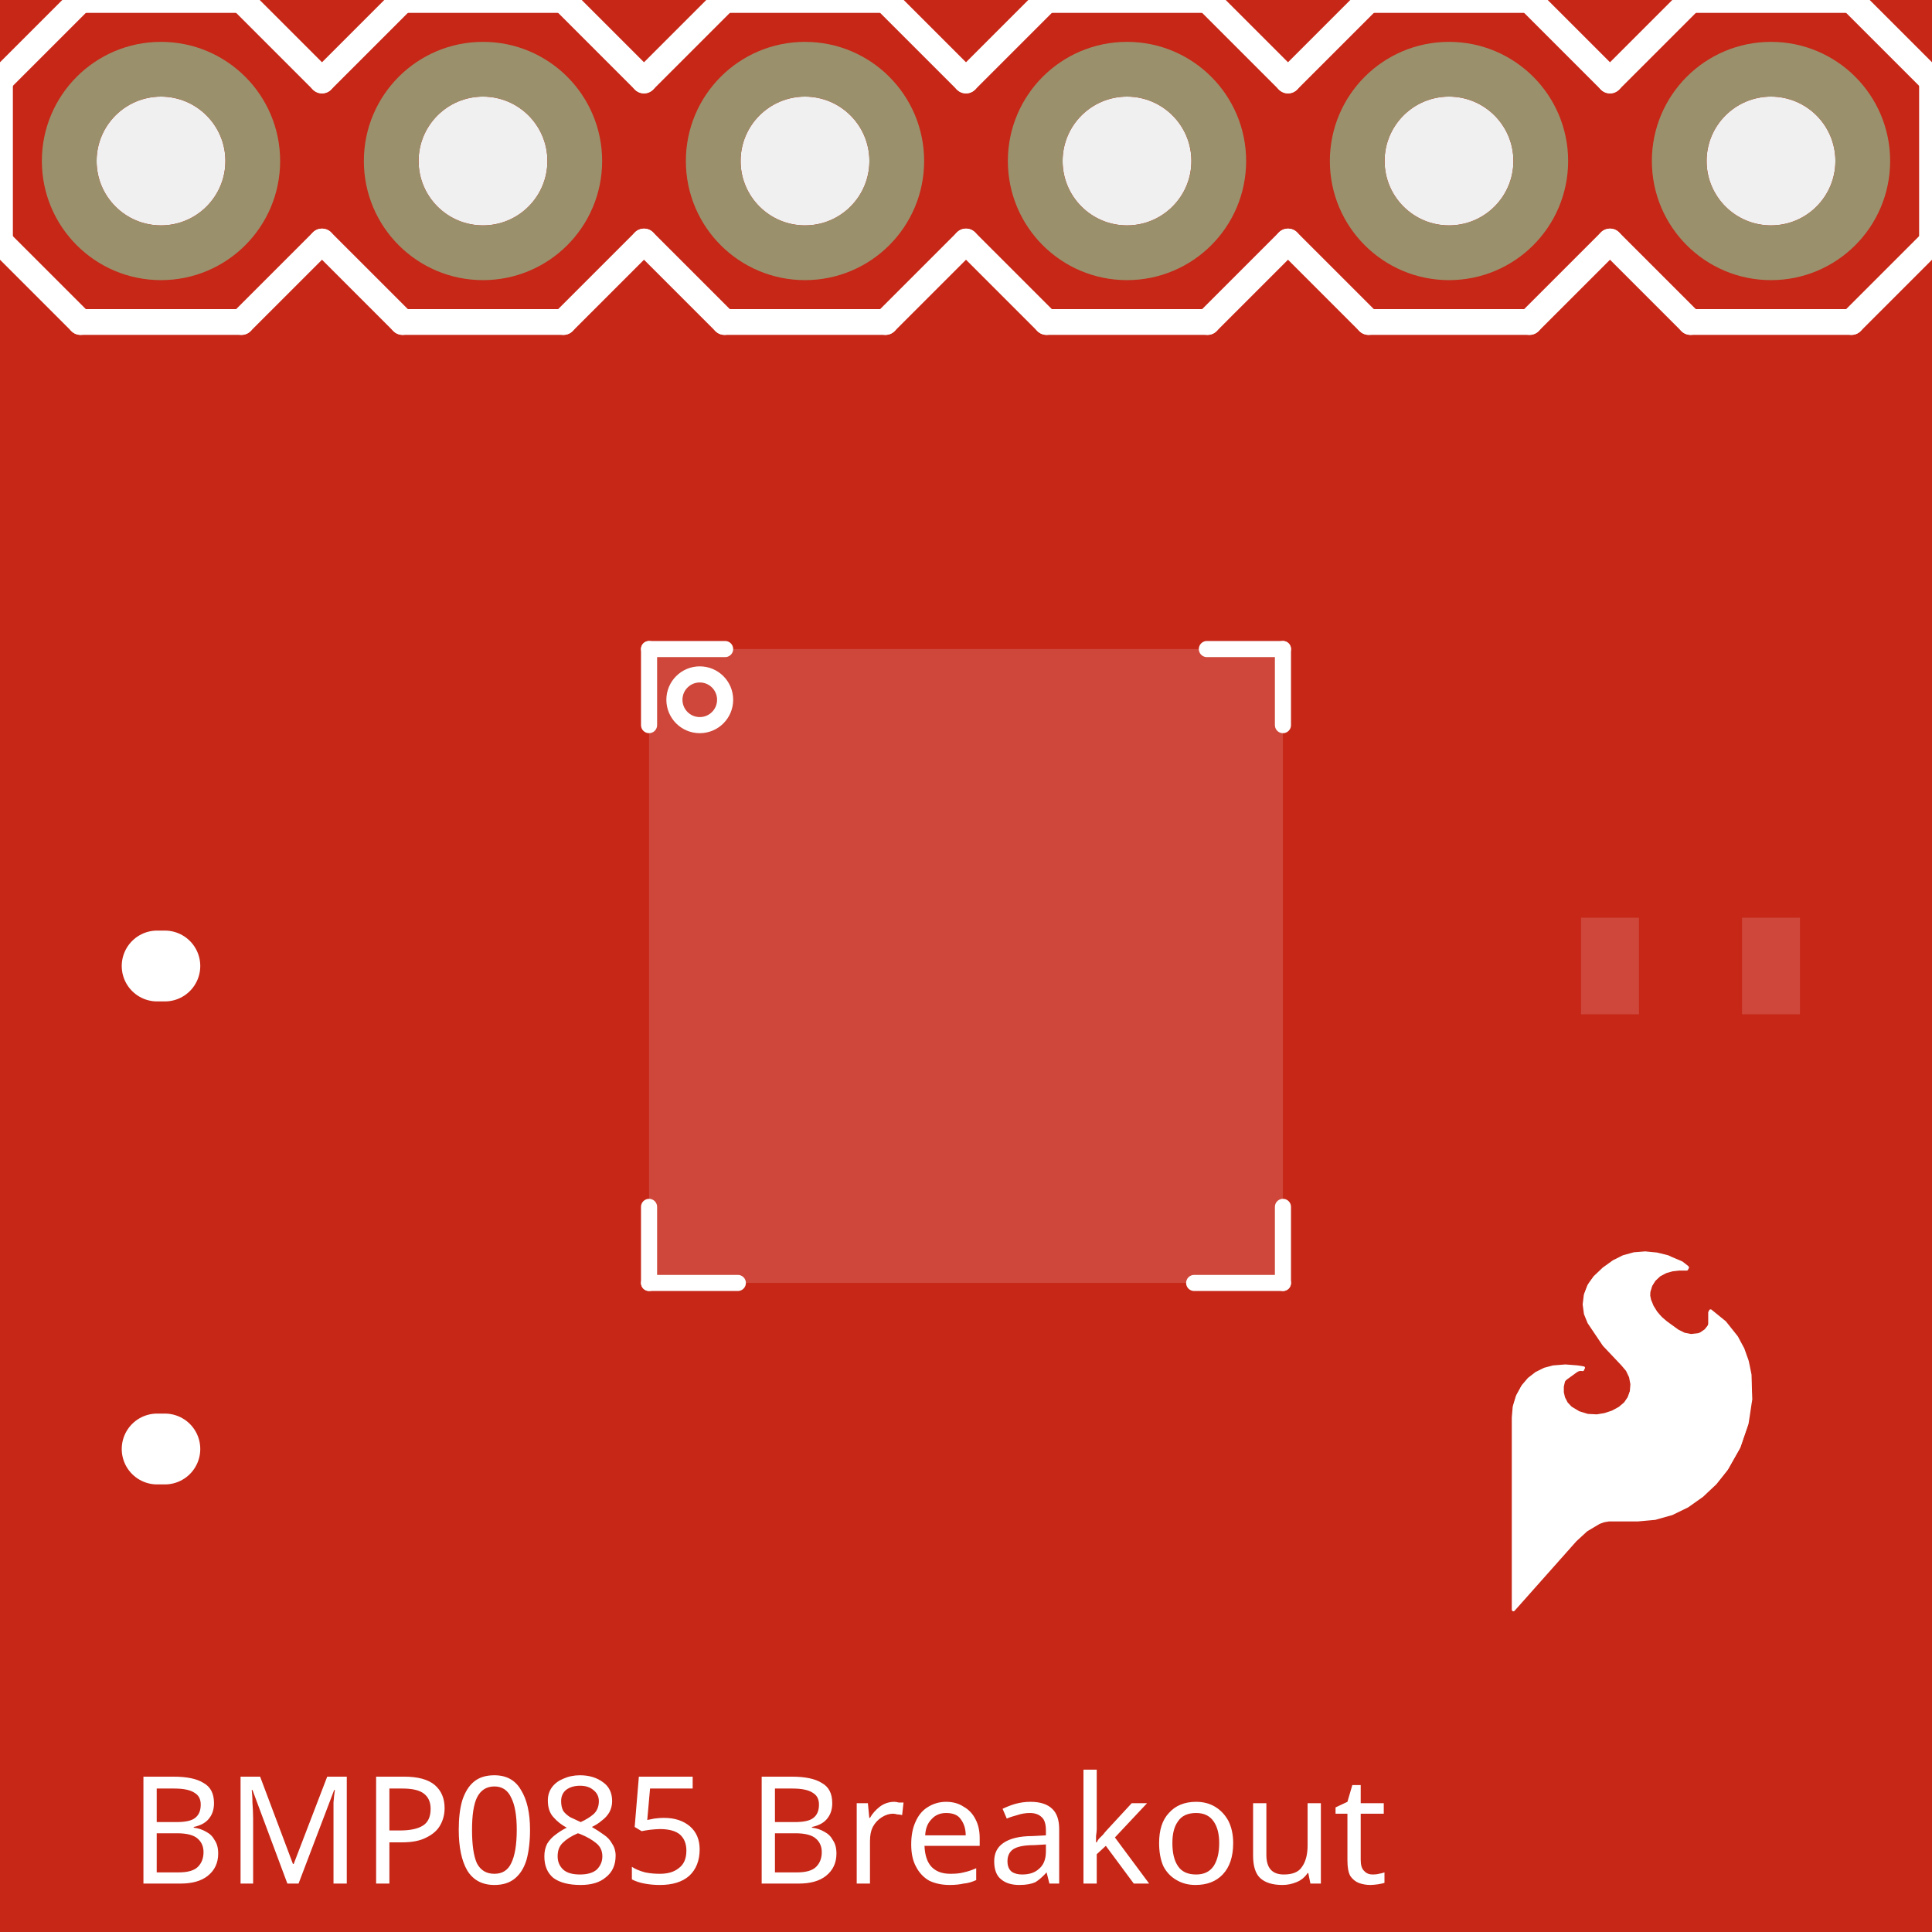
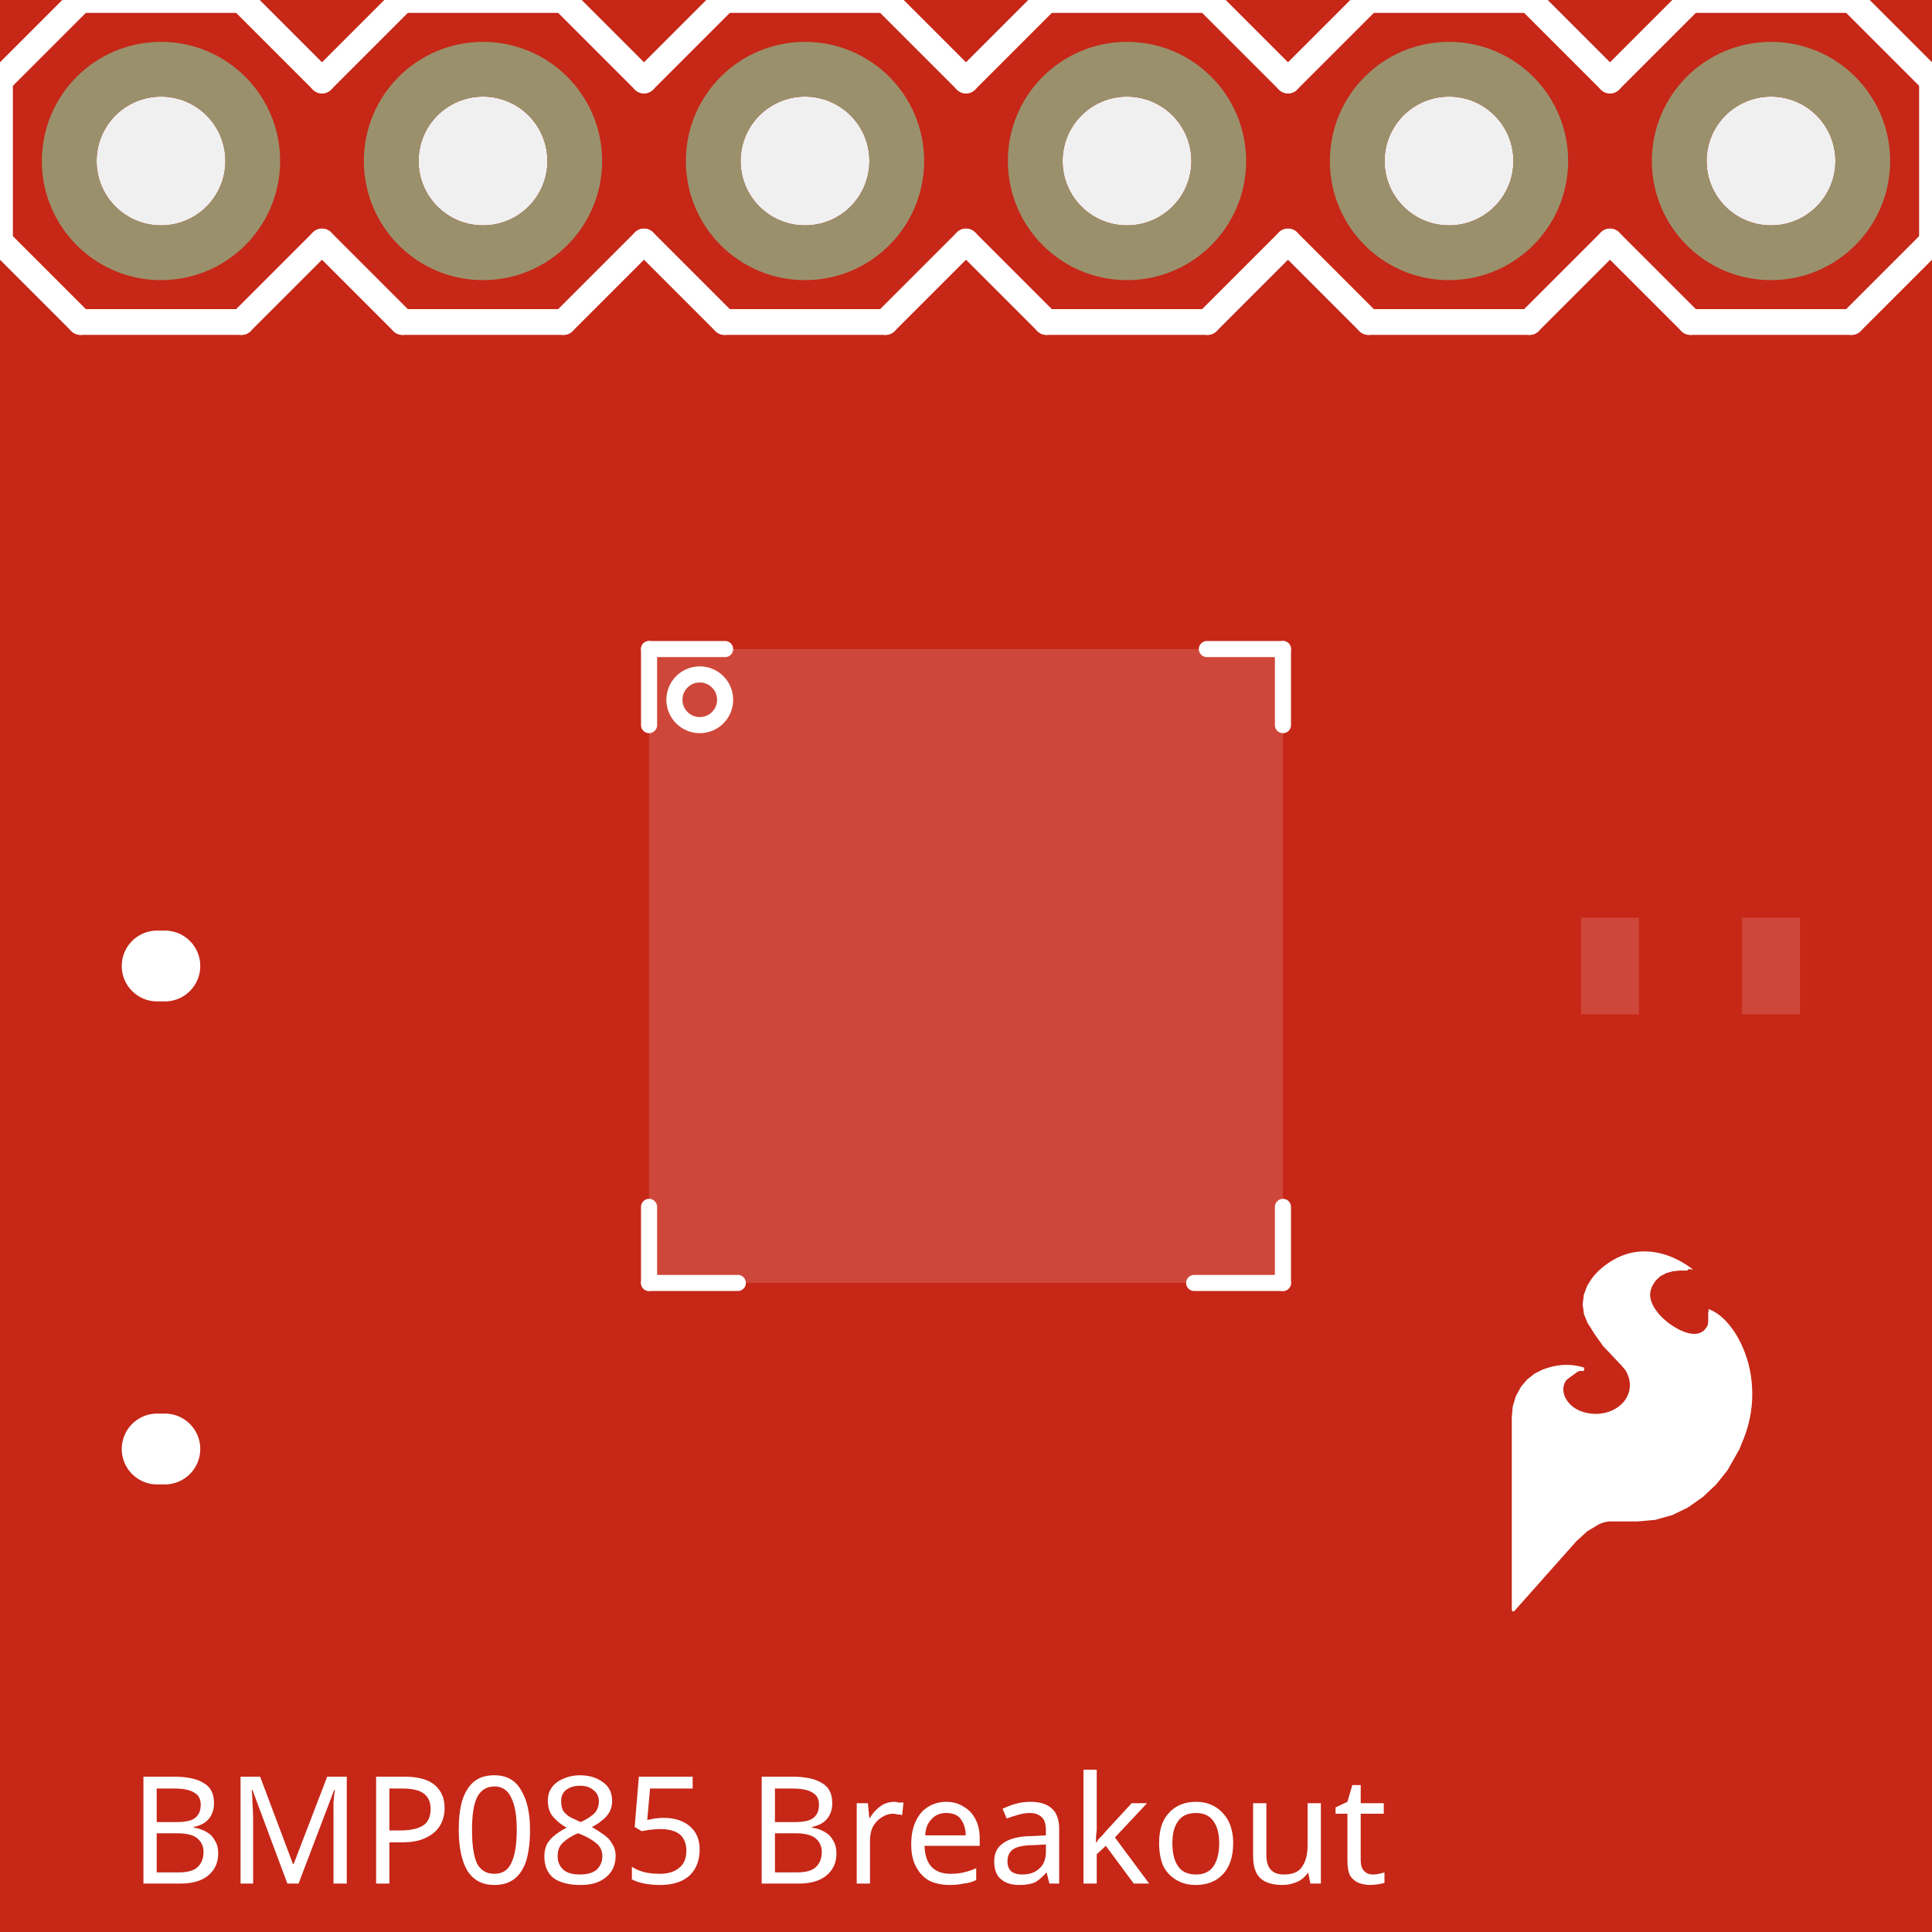
<svg xmlns="http://www.w3.org/2000/svg" width="0.6in" x="0in" version="1.2" y="0in" height="0.6in" viewBox="0 0 43.2 43.2" baseProfile="tiny">
  <g id="breadboard" stroke-width="0">
    <g id="icon" stroke-width="0">
      <path fill="#C62717" stroke="none" stroke-width="0" d="M0,43.2L43.2,43.2L43.2,0L0,0L0,43.2M2.16,3.6a1.44,1.44,0,1,1,2.88,0,1.44,1.44,0,1,1,-2.88,0zM9.36,3.6a1.44,1.44,0,1,1,2.88,0,1.44,1.44,0,1,1,-2.88,0zM16.56,3.6a1.44,1.44,0,1,1,2.88,0,1.44,1.44,0,1,1,-2.88,0zM23.76,3.6a1.44,1.44,0,1,1,2.88,0,1.44,1.44,0,1,1,-2.88,0zM30.96,3.6a1.44,1.44,0,1,1,2.88,0,1.44,1.44,0,1,1,-2.88,0zM38.16,3.6a1.44,1.44,0,1,1,2.88,0,1.44,1.44,0,1,1,-2.88,0z" />
      <g stroke-width="0">
        <g stroke-width="0">
          <text x="2.88" y="42.12" font-family="OCRA" fill="white" text-anchor="start" stroke="none" stroke-width="0" font-size="3.341">BMP085 Breakout</text>
        </g>
        <g stroke-width="0">
          <g stroke-width="0">
            <line stroke="white" stroke-linecap="round" y1="21.6" x1="3.686" y2="21.6" stroke-width="1.584" x2="3.514" />
          </g>
        </g>
        <g stroke-width="0">
          <g stroke-width="0">
            <line stroke="white" stroke-linecap="round" y1="32.4" x1="3.514" y2="32.4" stroke-width="1.584" x2="3.686" />
          </g>
        </g>
        <g stroke-width="0">
          <g stroke-width="0">
      </g>
        </g>
        <g stroke-width="0">
          <g stroke-width="0">
            <line stroke="white" stroke-linecap="round" y1="1.8" x1="36" y2="0" stroke-width="0.576" x2="37.8" />
            <line stroke="white" stroke-linecap="round" y1="0" x1="37.8" y2="0" stroke-width="0.576" x2="41.4" />
            <line stroke="white" stroke-linecap="round" y1="0" x1="41.4" y2="1.8" stroke-width="0.576" x2="43.2" />
            <line stroke="white" stroke-linecap="round" y1="5.4" x1="43.2" y2="7.2" stroke-width="0.576" x2="41.4" />
            <line stroke="white" stroke-linecap="round" y1="7.2" x1="41.4" y2="7.2" stroke-width="0.576" x2="37.8" />
            <line stroke="white" stroke-linecap="round" y1="7.2" x1="37.8" y2="5.4" stroke-width="0.576" x2="36" />
            <line stroke="white" stroke-linecap="round" y1="0" x1="23.4" y2="0" stroke-width="0.576" x2="27" />
            <line stroke="white" stroke-linecap="round" y1="0" x1="27" y2="1.8" stroke-width="0.576" x2="28.8" />
            <line stroke="white" stroke-linecap="round" y1="5.4" x1="28.8" y2="7.2" stroke-width="0.576" x2="27" />
            <line stroke="white" stroke-linecap="round" y1="1.8" x1="28.8" y2="0" stroke-width="0.576" x2="30.6" />
            <line stroke="white" stroke-linecap="round" y1="0" x1="30.6" y2="0" stroke-width="0.576" x2="34.2" />
            <line stroke="white" stroke-linecap="round" y1="0" x1="34.2" y2="1.8" stroke-width="0.576" x2="36" />
            <line stroke="white" stroke-linecap="round" y1="5.4" x1="36" y2="7.2" stroke-width="0.576" x2="34.2" />
            <line stroke="white" stroke-linecap="round" y1="7.2" x1="34.2" y2="7.2" stroke-width="0.576" x2="30.6" />
            <line stroke="white" stroke-linecap="round" y1="7.2" x1="30.6" y2="5.4" stroke-width="0.576" x2="28.8" />
            <line stroke="white" stroke-linecap="round" y1="1.8" x1="14.4" y2="0" stroke-width="0.576" x2="16.2" />
            <line stroke="white" stroke-linecap="round" y1="0" x1="16.2" y2="0" stroke-width="0.576" x2="19.8" />
            <line stroke="white" stroke-linecap="round" y1="0" x1="19.8" y2="1.8" stroke-width="0.576" x2="21.6" />
            <line stroke="white" stroke-linecap="round" y1="5.4" x1="21.6" y2="7.2" stroke-width="0.576" x2="19.8" />
            <line stroke="white" stroke-linecap="round" y1="7.2" x1="19.8" y2="7.2" stroke-width="0.576" x2="16.2" />
            <line stroke="white" stroke-linecap="round" y1="7.2" x1="16.2" y2="5.4" stroke-width="0.576" x2="14.4" />
            <line stroke="white" stroke-linecap="round" y1="0" x1="23.4" y2="1.8" stroke-width="0.576" x2="21.6" />
            <line stroke="white" stroke-linecap="round" y1="5.4" x1="21.6" y2="7.2" stroke-width="0.576" x2="23.4" />
            <line stroke="white" stroke-linecap="round" y1="7.2" x1="27" y2="7.2" stroke-width="0.576" x2="23.4" />
            <line stroke="white" stroke-linecap="round" y1="0" x1="1.8" y2="0" stroke-width="0.576" x2="5.4" />
            <line stroke="white" stroke-linecap="round" y1="0" x1="5.4" y2="1.8" stroke-width="0.576" x2="7.2" />
            <line stroke="white" stroke-linecap="round" y1="5.4" x1="7.2" y2="7.2" stroke-width="0.576" x2="5.4" />
            <line stroke="white" stroke-linecap="round" y1="1.8" x1="7.2" y2="0" stroke-width="0.576" x2="9" />
            <line stroke="white" stroke-linecap="round" y1="0" x1="9" y2="0" stroke-width="0.576" x2="12.6" />
            <line stroke="white" stroke-linecap="round" y1="0" x1="12.6" y2="1.8" stroke-width="0.576" x2="14.4" />
            <line stroke="white" stroke-linecap="round" y1="5.4" x1="14.4" y2="7.2" stroke-width="0.576" x2="12.6" />
            <line stroke="white" stroke-linecap="round" y1="7.2" x1="12.6" y2="7.2" stroke-width="0.576" x2="9" />
            <line stroke="white" stroke-linecap="round" y1="7.2" x1="9" y2="5.4" stroke-width="0.576" x2="7.2" />
            <line stroke="white" stroke-linecap="round" y1="1.8" x1="0" y2="5.4" stroke-width="0.576" x2="0" />
            <line stroke="white" stroke-linecap="round" y1="0" x1="1.8" y2="1.8" stroke-width="0.576" x2="0" />
            <line stroke="white" stroke-linecap="round" y1="5.4" x1="0" y2="7.2" stroke-width="0.576" x2="1.8" />
            <line stroke="white" stroke-linecap="round" y1="7.2" x1="5.4" y2="7.2" stroke-width="0.576" x2="1.8" />
            <line stroke="white" stroke-linecap="round" y1="1.8" x1="43.2" y2="5.4" stroke-width="0.576" x2="43.2" />
          </g>
        </g>
        <g stroke-width="0">
          <g stroke-width="0">
            <g stroke-width="0">
              <path fill="none" stroke="white" stroke-linecap="round" stroke-width="0.072" d="M35.388,30.622L35.251,30.6M35.251,30.6L34.985,30.579M34.985,30.579L34.718,30.6M34.718,30.6L34.52,30.652M34.52,30.652L34.337,30.743M34.337,30.743L34.175,30.869M34.175,30.869L34.042,31.025M34.042,31.025L33.928,31.232M33.928,31.232L33.86,31.459M33.86,31.459L33.84,31.695M33.84,31.695L33.84,35.993M33.84,35.993L35.222,34.438M35.222,34.438L35.468,34.212M35.468,34.212L35.755,34.041M35.755,34.041L35.861,34.003M35.861,34.003L35.971,33.984M35.971,33.984L36.619,33.984M36.619,33.984L37.006,33.949M37.006,33.949L37.38,33.844M37.38,33.844L37.728,33.675M37.728,33.675L38.056,33.443M38.056,33.443L38.349,33.167M38.349,33.167L38.599,32.853M38.599,32.853L38.868,32.377M38.868,32.377L39.046,31.86M39.046,31.86L39.127,31.319M39.127,31.319L39.111,30.773M39.111,30.773L39.052,30.478M39.052,30.478L38.95,30.195M38.95,30.195L38.808,29.93M38.808,29.93L38.551,29.608M38.551,29.608L38.232,29.347M38.232,29.347L38.232,29.599M38.232,29.599L38.227,29.64M38.227,29.64L38.211,29.678M38.211,29.678L38.126,29.782M38.126,29.782L38.016,29.858M38.016,29.858L37.959,29.88M37.959,29.88L37.796,29.898M37.796,29.898L37.636,29.868M37.636,29.868L37.49,29.794M37.49,29.794L37.231,29.607M37.231,29.607L37.111,29.503M37.111,29.503L37.008,29.383M37.008,29.383L36.925,29.248M36.925,29.248L36.864,29.102M36.864,29.102L36.846,29.01M36.846,29.01L36.85,28.915M36.85,28.915L36.897,28.759M36.897,28.759L36.983,28.621M36.983,28.621L37.102,28.509M37.102,28.509L37.246,28.433M37.246,28.433L37.391,28.392M37.391,28.392L37.541,28.375M37.541,28.375L37.714,28.375M37.714,28.375L37.714,28.375M37.714,28.375L37.706,28.368M37.706,28.368L37.583,28.272M37.583,28.272L37.44,28.209M37.44,28.209L37.339,28.166M37.339,28.166L37.275,28.137M37.275,28.137L37.026,28.076M37.026,28.076L36.77,28.051M36.77,28.051L36.524,28.07M36.524,28.07L36.286,28.136M36.286,28.136L36.065,28.245M36.065,28.245L35.845,28.404M35.845,28.404L35.647,28.591M35.647,28.591L35.525,28.762M35.525,28.762L35.45,28.959M35.45,28.959L35.425,29.167M35.425,29.167L35.453,29.376M35.453,29.376L35.532,29.57M35.532,29.57L35.868,30.069M35.868,30.069L36.281,30.506M36.281,30.506L36.389,30.634M36.389,30.634L36.461,30.785M36.461,30.785L36.492,30.95M36.492,30.95L36.479,31.116M36.479,31.116L36.423,31.274M36.423,31.274L36.329,31.412M36.329,31.412L36.202,31.521M36.202,31.521L36.042,31.608M36.042,31.608L35.87,31.666M35.87,31.666L35.691,31.695M35.691,31.695L35.481,31.684M35.481,31.684L35.28,31.623M35.28,31.623L35.1,31.515M35.1,31.515L35.005,31.414M35.005,31.414L34.942,31.291M34.942,31.291L34.914,31.165M34.914,31.165L34.914,31.036M34.914,31.036L34.942,30.91M34.942,30.91L34.967,30.861M34.967,30.861L35.007,30.823M35.007,30.823L35.244,30.651M35.244,30.651L35.289,30.627M35.289,30.627L35.338,30.617M35.338,30.617L35.388,30.622M33.84,35.928L33.898,35.928M33.84,35.856L33.962,35.856M33.84,35.784L34.026,35.784M33.84,35.712L34.09,35.712M33.84,35.64L34.154,35.64M33.84,35.568L34.218,35.568M33.84,35.496L34.282,35.496M33.84,35.424L34.346,35.424M33.84,35.352L34.41,35.352M33.84,35.28L34.474,35.28M33.84,35.208L34.538,35.208M33.84,35.136L34.602,35.136M33.84,35.064L34.666,35.064M33.84,34.992L34.73,34.992M33.84,34.92L34.794,34.92M33.84,34.848L34.858,34.848M33.84,34.776L34.921,34.776M33.84,34.704L34.985,34.704M33.84,34.632L35.05,34.632M33.84,34.56L35.114,34.56M33.84,34.488L35.177,34.488M33.84,34.416L35.246,34.416M33.84,34.344L35.325,34.344M33.84,34.272L35.403,34.272M33.84,34.2L35.489,34.2M33.84,34.128L35.61,34.128M33.84,34.056L35.731,34.056M33.84,33.984L36.619,33.984M33.84,33.912L37.138,33.912M33.84,33.84L37.389,33.84M33.84,33.768L37.536,33.768M33.84,33.696L37.684,33.696M33.84,33.624L37.8,33.624M33.84,33.552L37.901,33.552M33.84,33.48L38.004,33.48M33.84,33.408L38.093,33.408M33.84,33.336L38.17,33.336M33.84,33.264L38.246,33.264M33.84,33.192L38.322,33.192M33.84,33.12L38.386,33.12M33.84,33.048L38.444,33.048M33.84,32.976L38.502,32.976M33.84,32.904L38.559,32.904M33.84,32.832L38.611,32.832M33.84,32.76L38.652,32.76M33.84,32.688L38.692,32.688M33.84,32.616L38.733,32.616M33.84,32.544L38.774,32.544M33.84,32.472L38.814,32.472M33.84,32.4L38.855,32.4M33.84,32.328L38.885,32.328M33.84,32.256L38.909,32.256M33.84,32.184L38.934,32.184M33.84,32.112L38.959,32.112M33.84,32.04L38.984,32.04M33.84,31.968L39.008,31.968M33.84,31.896L39.033,31.896M33.84,31.824L39.051,31.824M33.84,31.752L39.062,31.752M33.842,31.68L35.468,31.68M35.781,31.68L39.073,31.68M33.848,31.608L35.256,31.608M36.041,31.608L39.084,31.608M33.854,31.536L35.136,31.536M36.175,31.536L39.095,31.536M33.86,31.464L35.053,31.464M36.269,31.464L39.105,31.464M33.88,31.392L34.994,31.392M36.343,31.392L39.116,31.392M33.902,31.32L34.957,31.32M36.392,31.32L39.127,31.32M33.924,31.248L34.932,31.248M36.433,31.248L39.125,31.248M33.959,31.176L34.916,31.176M36.458,31.176L39.123,31.176M33.999,31.104L34.914,31.104M36.48,31.104L39.121,31.104M34.038,31.032L34.914,31.032M36.486,31.032L39.119,31.032M34.097,30.96L34.931,30.96M36.492,30.96L39.116,30.96M34.159,30.888L34.953,30.888M36.48,30.888L39.114,30.888M34.243,30.816L35.016,30.816M36.467,30.816L39.112,30.816M34.336,30.744L35.115,30.744M36.442,30.744L39.105,30.744M34.48,30.672L35.215,30.672M36.407,30.672L39.091,30.672M34.718,30.6L35.251,30.6M36.36,30.6L39.076,30.6M36.299,30.528L39.062,30.528M36.233,30.456L39.044,30.456M36.165,30.384L39.018,30.384M36.097,30.312L38.992,30.312M36.029,30.24L38.967,30.24M35.962,30.168L38.936,30.168M35.894,30.096L38.897,30.096M35.838,30.024L38.859,30.024M35.789,29.952L38.82,29.952M35.741,29.88L37.702,29.88M37.959,29.88L38.768,29.88M35.692,29.808L37.519,29.808M38.089,29.808L38.711,29.808M35.644,29.736L37.411,29.736M38.164,29.736L38.653,29.736M35.595,29.664L37.311,29.664M38.217,29.664L38.596,29.664M35.547,29.592L37.215,29.592M38.232,29.592L38.532,29.592M35.512,29.52L37.131,29.52M38.232,29.52L38.444,29.52M35.482,29.448L37.064,29.448M38.232,29.448L38.356,29.448M35.453,29.376L37.004,29.376M38.232,29.376L38.268,29.376M35.443,29.304L36.959,29.304M35.434,29.232L36.918,29.232M35.426,29.16L36.888,29.16M35.434,29.088L36.861,29.088M35.443,29.016L36.847,29.016M35.455,28.944L36.848,28.944M35.483,28.872L36.863,28.872M35.511,28.8L36.884,28.8M35.55,28.728L36.916,28.728M35.601,28.656L36.961,28.656M35.655,28.584L37.022,28.584M35.731,28.512L37.099,28.512M35.807,28.44L37.232,28.44M35.895,28.368L37.706,28.368M35.995,28.296L37.614,28.296M36.108,28.224L37.474,28.224M36.253,28.152L37.307,28.152M36.487,28.08L37.044,28.08" />
            </g>
          </g>
        </g>
        <g stroke-width="0">
          <g stroke-width="0">
      </g>
        </g>
        <g stroke-width="0">
          <g stroke-width="0">
      </g>
        </g>
        <g stroke-width="0">
          <g stroke-width="0">
            <line stroke="white" stroke-linecap="round" y1="14.513" x1="14.513" y2="16.214" stroke-width="0.36" x2="14.513" />
            <line stroke="white" stroke-linecap="round" y1="14.513" x1="14.513" y2="14.513" stroke-width="0.36" x2="16.214" />
            <line stroke="white" stroke-linecap="round" y1="14.513" x1="28.687" y2="14.513" stroke-width="0.36" x2="26.986" />
            <line stroke="white" stroke-linecap="round" y1="14.513" x1="28.687" y2="16.214" stroke-width="0.36" x2="28.687" />
            <line stroke="white" stroke-linecap="round" y1="28.687" x1="14.513" y2="26.986" stroke-width="0.36" x2="14.513" />
            <line stroke="white" stroke-linecap="round" y1="28.687" x1="14.513" y2="28.687" stroke-width="0.36" x2="16.498" />
            <line stroke="white" stroke-linecap="round" y1="28.687" x1="28.687" y2="28.687" stroke-width="0.36" x2="26.702" />
            <line stroke="white" stroke-linecap="round" y1="28.687" x1="28.687" y2="26.986" stroke-width="0.36" x2="28.687" />
            <circle fill="none" cx="15.647" cy="15.647" stroke="white" r="0.567" stroke-width="0.36" />
          </g>
        </g>
      </g>
      <rect width="1.296" x="38.952" y="20.52" fill="#ffffff" height="2.16" stroke="none" fill-opacity="0.15" stroke-width="0" />
      <rect width="1.296" x="35.352" y="20.52" fill="#ffffff" height="2.16" stroke="none" fill-opacity="0.15" stroke-width="0" />
      <rect width="14.173" x="14.513" y="14.513" fill="#ffffff" height="14.173" stroke="none" fill-opacity="0.15" stroke-width="0" />
      <circle fill="none" cx="3.6" cy="3.6" connectorname="VCC" stroke="#9A916C" r="2.052" id="connector5pin" stroke-width="1.224" />
      <circle fill="none" cx="10.8" cy="3.6" connectorname="GND" stroke="#9A916C" r="2.052" id="connector6pin" stroke-width="1.224" />
      <circle fill="none" cx="18" cy="3.6" connectorname="EOC" stroke="#9A916C" r="2.052" id="connector7pin" stroke-width="1.224" />
      <circle fill="none" cx="25.2" cy="3.6" connectorname="XCLR" stroke="#9A916C" r="2.052" id="connector8pin" stroke-width="1.224" />
      <circle fill="none" cx="32.4" cy="3.6" connectorname="SCL" stroke="#9A916C" r="2.052" id="connector9pin" stroke-width="1.224" />
      <circle fill="none" cx="39.6" cy="3.6" connectorname="SDA" stroke="#9A916C" r="2.052" id="connector10pin" stroke-width="1.224" />
    </g>
    <g id="sfe-logo-flame" stroke-width="0" transform="matrix(1, 0, 0, 1, 33.8216, 27.9814)">
      <g stroke-width="0">
        <g stroke-width="0">
     </g>
      </g>
-       <path fill="#FFFFFF" stroke-width="0" d="M5.357,3.235c0,-0.001,0,-0.002,0,-0.003c0,-0.001,0,-0.003,0,-0.005L5.355,3.166c0,-0.001,0,-0.003,0,-0.004c0,-0.002,0,-0.004,-0.001,-0.007L5.349,2.947c0,-0.001,0,-0.001,0,-0.002c0,-0.001,0,-0.003,0,-0.005L5.343,2.757c0,-0.001,0,-0.001,0,-0.002c0,0,0,0,0,0c0,-0.001,-0.001,-0.003,-0.001,-0.005L5.336,2.724c0,-0.001,0,-0.003,0,-0.004L5.294,2.512c0,-0.004,-0.001,-0.009,-0.003,-0.013L5.282,2.457c0,-0.001,0,-0.003,-0.001,-0.005c0,0,0,0,0,0l0,0L5.276,2.437C5.275,2.431,5.273,2.425,5.271,2.42L5.249,2.359C5.248,2.358,5.247,2.356,5.247,2.354L5.181,2.168c0,0,-0.001,-0.001,-0.001,-0.002C5.179,2.165,5.179,2.163,5.178,2.162L5.165,2.138C5.164,2.136,5.163,2.135,5.162,2.133L5.088,1.996C5.087,1.993,5.086,1.99,5.084,1.988L5.049,1.922C5.048,1.92,5.047,1.918,5.046,1.917l-0.01,-0.019C5.035,1.897,5.035,1.896,5.034,1.896C5.033,1.894,5.032,1.893,5.031,1.892L4.823,1.631C4.821,1.627,4.819,1.625,4.816,1.622L4.775,1.571C4.774,1.57,4.774,1.569,4.773,1.568C4.772,1.567,4.771,1.565,4.77,1.564L4.665,1.479C4.663,1.478,4.662,1.476,4.66,1.475L4.579,1.409c-0.003,-0.003,-0.006,-0.006,-0.01,-0.008L4.492,1.338c-0.003,-0.004,-0.008,-0.008,-0.013,-0.01L4.45,1.304c-0.008,-0.006,-0.019,-0.01,-0.024,-0.008L4.425,1.296c-0.005,0,-0.009,0.002,-0.013,0.004c-0.001,0,-0.001,0,-0.001,0c-0.004,0.002,-0.007,0.005,-0.01,0.008c0,0,0,0,0,0c0,0,0,0,-0.001,0c0,0,0,0,0,0c0,0,0,0,-0.001,0C4.398,1.311,4.397,1.312,4.396,1.314l0,0c0,0,0,0,0,0c0,0,-0.001,0,-0.001,0s0,0,0,0C4.393,1.321,4.392,1.327,4.392,1.333l0,0.245L4.387,1.615L4.38,1.632C4.379,1.634,4.378,1.636,4.378,1.638L4.335,1.694C4.332,1.697,4.33,1.7,4.328,1.703l-0.03,0.038l-0.03,0.021C4.266,1.763,4.264,1.764,4.262,1.766L4.195,1.812L4.146,1.83L3.993,1.847L3.844,1.818L3.705,1.748L3.53,1.621C3.529,1.62,3.527,1.619,3.525,1.618L3.449,1.562L3.353,1.48C3.352,1.479,3.35,1.477,3.348,1.476l-0.06,-0.064C3.288,1.41,3.287,1.409,3.285,1.407l-0.051,-0.06C3.232,1.343,3.229,1.339,3.226,1.335L3.153,1.217L3.148,1.206c0,-0.002,-0.001,-0.004,-0.002,-0.005L3.119,1.134C3.118,1.132,3.117,1.129,3.116,1.127l-0.021,-0.05l0,-0.003c0,-0.005,-0.001,-0.009,-0.002,-0.013L3.078,0.992l0.003,-0.086l0.044,-0.146l0.015,-0.025c0.001,-0.001,0.002,-0.003,0.003,-0.005l0.062,-0.101l0.11,-0.103c0.001,0,0.002,-0.001,0.002,-0.002l0.136,-0.072l0.139,-0.039l0.145,-0.016l0.171,0c0.005,0,0.011,-0.001,0.015,-0.003c0.001,0,0.001,0,0.001,0l0,0c0.001,0,0.001,0,0.001,0l0,0c0.003,-0.001,0.005,-0.003,0.007,-0.005c0.005,-0.003,0.008,-0.008,0.01,-0.013l0,0l0,0c0.002,-0.003,0.002,-0.006,0.003,-0.01c0,-0.008,-0.002,-0.016,-0.006,-0.022l0,0c0,0,-0.001,0,-0.001,0C3.938,0.339,3.938,0.337,3.937,0.336L3.93,0.33c0,-0.001,-0.001,-0.001,-0.001,-0.002L3.928,0.328C3.927,0.325,3.927,0.325,3.924,0.324L3.802,0.229C3.798,0.224,3.795,0.224,3.793,0.224L3.65,0.162l0,0c0,0,0,0,-0.001,0l-0.1,-0.042L3.521,0.105C3.519,0.104,3.517,0.103,3.514,0.103L3.485,0.089c-0.002,0,-0.004,-0.001,-0.006,-0.002c0,0,0,0,0,0l0,0L3.253,0.031C3.25,0.03,3.246,0.029,3.242,0.029L3.231,0.026C3.229,0.025,3.226,0.025,3.225,0.025L2.97,0C2.969,0,2.967,0,2.966,0l0,0C2.965,0,2.963,0,2.962,0L2.717,0.019c0,0,-0.001,0,-0.001,0c-0.002,0,-0.005,0,-0.007,0.001L2.678,0.029c-0.003,0,-0.007,0.001,-0.01,0.003L2.473,0.085C2.47,0.086,2.468,0.09,2.465,0.088L2.288,0.177c0,0,0,0,-0.001,0L2.245,0.198c-0.001,0,-0.001,0,-0.002,0.001c0,0,0,0,0,0C2.242,0.2,2.24,0.201,2.239,0.202L2.02,0.359C2.018,0.36,2.017,0.361,2.015,0.363L1.829,0.54C1.827,0.541,1.825,0.543,1.823,0.545L1.818,0.55c0,0.001,-0.001,0.002,-0.002,0.002C1.815,0.553,1.814,0.555,1.813,0.556L1.716,0.691c0,0,0,0,0,0.001L1.692,0.726C1.691,0.727,1.69,0.728,1.69,0.729C1.688,0.731,1.688,0.733,1.687,0.735L1.673,0.771c0,0.001,-0.001,0.002,-0.001,0.004L1.646,0.841c0,0.001,-0.001,0.003,-0.002,0.005L1.612,0.93C1.611,0.932,1.611,0.934,1.61,0.936c0,0.001,0,0.002,0,0.004L1.584,1.147c0,0.001,0,0.003,0,0.004c0,0.002,0,0.004,0,0.006l0.008,0.059c0,0.003,0,0.006,0.001,0.009l0.008,0.061c0,0,0,0.001,0,0.002c0,0.004,0.001,0.008,0.002,0.012l0.009,0.063c0,0.001,0,0.002,0,0.004c0,0.002,0.001,0.003,0.002,0.005l0,0c0,0,0,0,0,0L1.643,1.44c0.001,0.004,0.002,0.008,0.004,0.012l0.025,0.063c0,0.002,0.001,0.005,0.003,0.007l0.019,0.046c0,0.002,0.001,0.004,0.003,0.006c0,0,0,0.001,0.001,0.002l0.157,0.233c0.001,0.003,0.003,0.005,0.005,0.008l0.043,0.064C1.906,1.884,1.908,1.887,1.91,1.889L2,2.022c0.002,0.005,0.004,0.009,0.008,0.012l0.026,0.039c0.002,0.003,0.003,0.004,0.004,0.005l0.022,0.024c0.001,0.002,0.003,0.004,0.006,0.006l0.062,0.066C2.13,2.176,2.132,2.178,2.133,2.179l0.13,0.139C2.266,2.32,2.268,2.323,2.271,2.325l0.062,0.066c0.001,0.002,0.003,0.003,0.005,0.005l0.064,0.068c0,0,0.001,0.001,0.001,0.001l0.122,0.139c0.002,0.002,0.004,0.004,0.006,0.006l0.023,0.027l0.068,0.142L2.64,2.874c0,0.004,0.001,0.007,0.002,0.011l0.01,0.052L2.639,3.094L2.587,3.242L2.498,3.373L2.377,3.476L2.223,3.56L2.057,3.615L1.884,3.644l-0.201,-0.01L1.676,3.631c-0.001,0,-0.002,0,-0.003,0L1.49,3.574L1.354,3.492C1.352,3.49,1.35,3.489,1.347,3.488L1.319,3.471L1.231,3.377L1.172,3.263L1.148,3.158c0,-0.003,-0.001,-0.006,-0.002,-0.009l0,-0.124c0,-0.001,0,-0.002,0,-0.003l0.026,-0.115l0.021,-0.04l0.033,-0.032L1.23,2.832C1.232,2.831,1.234,2.83,1.236,2.828l0.224,-0.162l0.038,-0.021l0.039,-0.008l0.044,0.004c0.001,0,0.002,0,0.003,0c0.019,0,0.034,-0.014,0.036,-0.033c0.001,-0.012,-0.003,-0.023,-0.012,-0.03l0,0l0,0c0,0,0,0,0,0l0,0c0,0,0,0,0,0c0,0,0,0,0,0s0,0,0,0c0,0,0,0,0,0s0,0,0,0s0,0,0,0l0,0C1.6,2.574,1.595,2.572,1.589,2.571L1.453,2.549c0,0,0,0,-0.001,0c-0.001,0,-0.001,0,-0.002,0L1.184,2.528c-0.001,0,-0.002,0,-0.003,0s-0.002,0,-0.003,0L0.912,2.549c-0.001,0,-0.002,0,-0.003,0c0,0,0,0,0,0l0,0c-0.001,0,-0.002,0,-0.003,0L0.707,2.602c0,0,-0.001,0,-0.002,0.001c0,0,0,0,0,0c-0.002,0,-0.004,0.001,-0.005,0.002l-0.182,0.09C0.515,2.696,0.513,2.697,0.51,2.7L0.349,2.825C0.348,2.826,0.347,2.826,0.346,2.827C0.344,2.828,0.343,2.83,0.342,2.831L0.21,2.986c0,0,0,0,-0.001,0.001l0,0C0.208,2.99,0.206,2.991,0.205,2.993L0.204,2.997C0.202,2.999,0.201,3,0.2,3.002L0.093,3.199c0,0,-0.001,0.001,-0.001,0.003C0.09,3.204,0.09,3.206,0.089,3.207L0.086,3.219C0.085,3.221,0.084,3.223,0.084,3.226L0.021,3.433c0,0.001,0,0.001,-0.001,0.002c0,0.002,0,0.004,-0.001,0.006L0.008,3.585c0,0.002,-0.001,0.005,-0.001,0.008c0,0,0,0.001,0,0.002L0.002,3.658c0,0.002,-0.001,0.005,-0.001,0.007c0,0,0,0.001,0,0.001l0,0.011l0,0C0,3.678,0,3.679,0,3.68l0,4.296C0,7.979,0,7.98,0,7.982c0,0.001,0,0.001,0,0.001c0,0.002,0.001,0.004,0.001,0.006l0,0L0.001,7.99C0.004,7.995,0.008,8,0.012,8.005c0.007,0.006,0.016,0.009,0.024,0.009c0.001,0,0.003,0,0.004,0c0,0,0,0,0,0c0.007,-0.004,0.013,-0.006,0.02,-0.01c0.001,-0.001,0.002,-0.002,0.003,-0.003L0.118,7.94C0.12,7.938,0.122,7.936,0.124,7.934l0.25,-0.281C0.375,7.65,0.377,7.647,0.379,7.646L0.437,7.58C0.44,7.578,0.442,7.575,0.444,7.572l0.123,-0.139c0.001,0,0.001,-0.001,0.002,-0.002l0.061,-0.068C0.631,7.362,0.633,7.36,0.635,7.357l0.185,-0.208c0.004,-0.002,0.007,-0.006,0.01,-0.011l0.057,-0.063C0.888,7.073,0.889,7.072,0.891,7.07l0.185,-0.209c0.004,-0.003,0.007,-0.006,0.01,-0.01l0.057,-0.064c0.002,-0.002,0.003,-0.003,0.005,-0.005l0.059,-0.066C1.208,6.714,1.21,6.711,1.211,6.708l0.057,-0.062C1.271,6.643,1.273,6.64,1.275,6.637l0.056,-0.063c0.003,-0.003,0.007,-0.006,0.009,-0.01l0.057,-0.064c0.001,-0.002,0.003,-0.003,0.004,-0.005l0.042,-0.047L1.54,6.359c0.004,-0.002,0.007,-0.005,0.01,-0.009l0.136,-0.124l0.257,-0.153C1.944,6.072,1.946,6.071,1.947,6.07l0.02,-0.012l0.099,-0.035L2.17,6.005l0.645,0c0,-0.001,0.002,-0.001,0.004,0L3.204,5.97c0.001,0,0.003,0,0.004,-0.001c0,0,0,0,0,0c0.001,0,0.002,0,0.003,-0.001l0.373,-0.104c0.001,-0.001,0.003,-0.001,0.005,-0.002c0,0,0.001,-0.001,0.002,-0.001l0.004,-0.002c0.003,-0.001,0.006,-0.003,0.009,-0.004l0.139,-0.068c0.004,-0.001,0.007,-0.003,0.01,-0.005l0.141,-0.068c0.001,0,0.003,-0.001,0.004,-0.002l0.041,-0.021c0.002,0,0.003,-0.001,0.005,-0.002c0.001,0,0.001,-0.001,0.002,-0.001l0.168,-0.119c0.004,-0.002,0.007,-0.004,0.01,-0.007l0.149,-0.105c0.002,-0.001,0.004,-0.002,0.005,-0.004l0.292,-0.274c0.002,-0.002,0.003,-0.003,0.004,-0.005l0.094,-0.117c0.001,-0.001,0.001,-0.001,0.001,-0.002l0.056,-0.069C4.725,4.984,4.727,4.982,4.728,4.98L4.78,4.914C4.782,4.912,4.784,4.91,4.785,4.907l0.037,-0.046c0.001,-0.002,0.002,-0.003,0.003,-0.005c0,0,0,0,0.001,0L4.826,4.855l0.05,-0.088c0.002,-0.003,0.004,-0.006,0.005,-0.01L4.959,4.62C4.96,4.619,4.96,4.617,4.961,4.616L4.998,4.55C5,4.547,5.002,4.544,5.003,4.542l0.036,-0.063c0.002,-0.002,0.003,-0.004,0.004,-0.007l0.036,-0.064c0.002,-0.003,0.004,-0.006,0.006,-0.01l0.01,-0.018c0,-0.001,0.001,-0.001,0.001,-0.002c0,0.001,0.002,-0.002,0.002,-0.004l0.039,-0.113c0.002,-0.004,0.004,-0.008,0.004,-0.013l0.021,-0.062C5.163,4.182,5.164,4.18,5.165,4.177l0.047,-0.136c0.001,-0.003,0.002,-0.006,0.003,-0.009l0.022,-0.063c0.001,-0.002,0.001,-0.004,0.002,-0.007l0.021,-0.062c0.002,-0.004,0.004,-0.008,0.005,-0.013l0.01,-0.029c0,-0.001,0.001,-0.002,0.001,-0.004c0,-0.001,0,-0.002,0.001,-0.003l0.004,-0.03c0.001,-0.003,0.002,-0.007,0.002,-0.01l0.01,-0.064c0,-0.002,0.001,-0.004,0.001,-0.007l0.01,-0.065c0,-0.002,0.001,-0.004,0.001,-0.005l0.042,-0.281c0.001,-0.003,0.002,-0.006,0.002,-0.01l0.01,-0.064c0,-0.003,0.001,-0.006,0.001,-0.009c0,-0.001,0,-0.002,0,-0.003L5.357,3.235z" />
+       <g stroke-width="0">
+         <path fill="#FFFFFF" stroke-width="0" d="M4.378,1.29c0,0,0.113,0.482,-0.251,0.55C3.873,1.885,3.464,1.634,3.258,1.383c-0.255,-0.31,-0.223,-0.554,-0.024,-0.771c0.297,-0.327,0.805,-0.2,0.805,-0.2S3.107,-0.406,2.136,0.263C1.273,0.858,1.521,1.669,2.299,2.376c0.703,0.64,0.144,1.341,-0.564,1.249c-0.486,-0.062,-0.685,-0.45,-0.568,-0.69c0.102,-0.205,0.449,-0.33,0.449,-0.33s-0.4,-0.163,-0.871,0.016C0.322,2.779,-0.027,3.129,0.001,4.004l0,4.06c0,0,0.438,-0.54,0.95,-1.088C1.528,6.358,1.79,5.94,2.381,5.99C3.5,6.058,4.308,5.561,4.857,4.764C5.913,3.232,5.087,1.519,4.378,1.29z" />
+       </g>
    </g>
  </g>
</svg>
